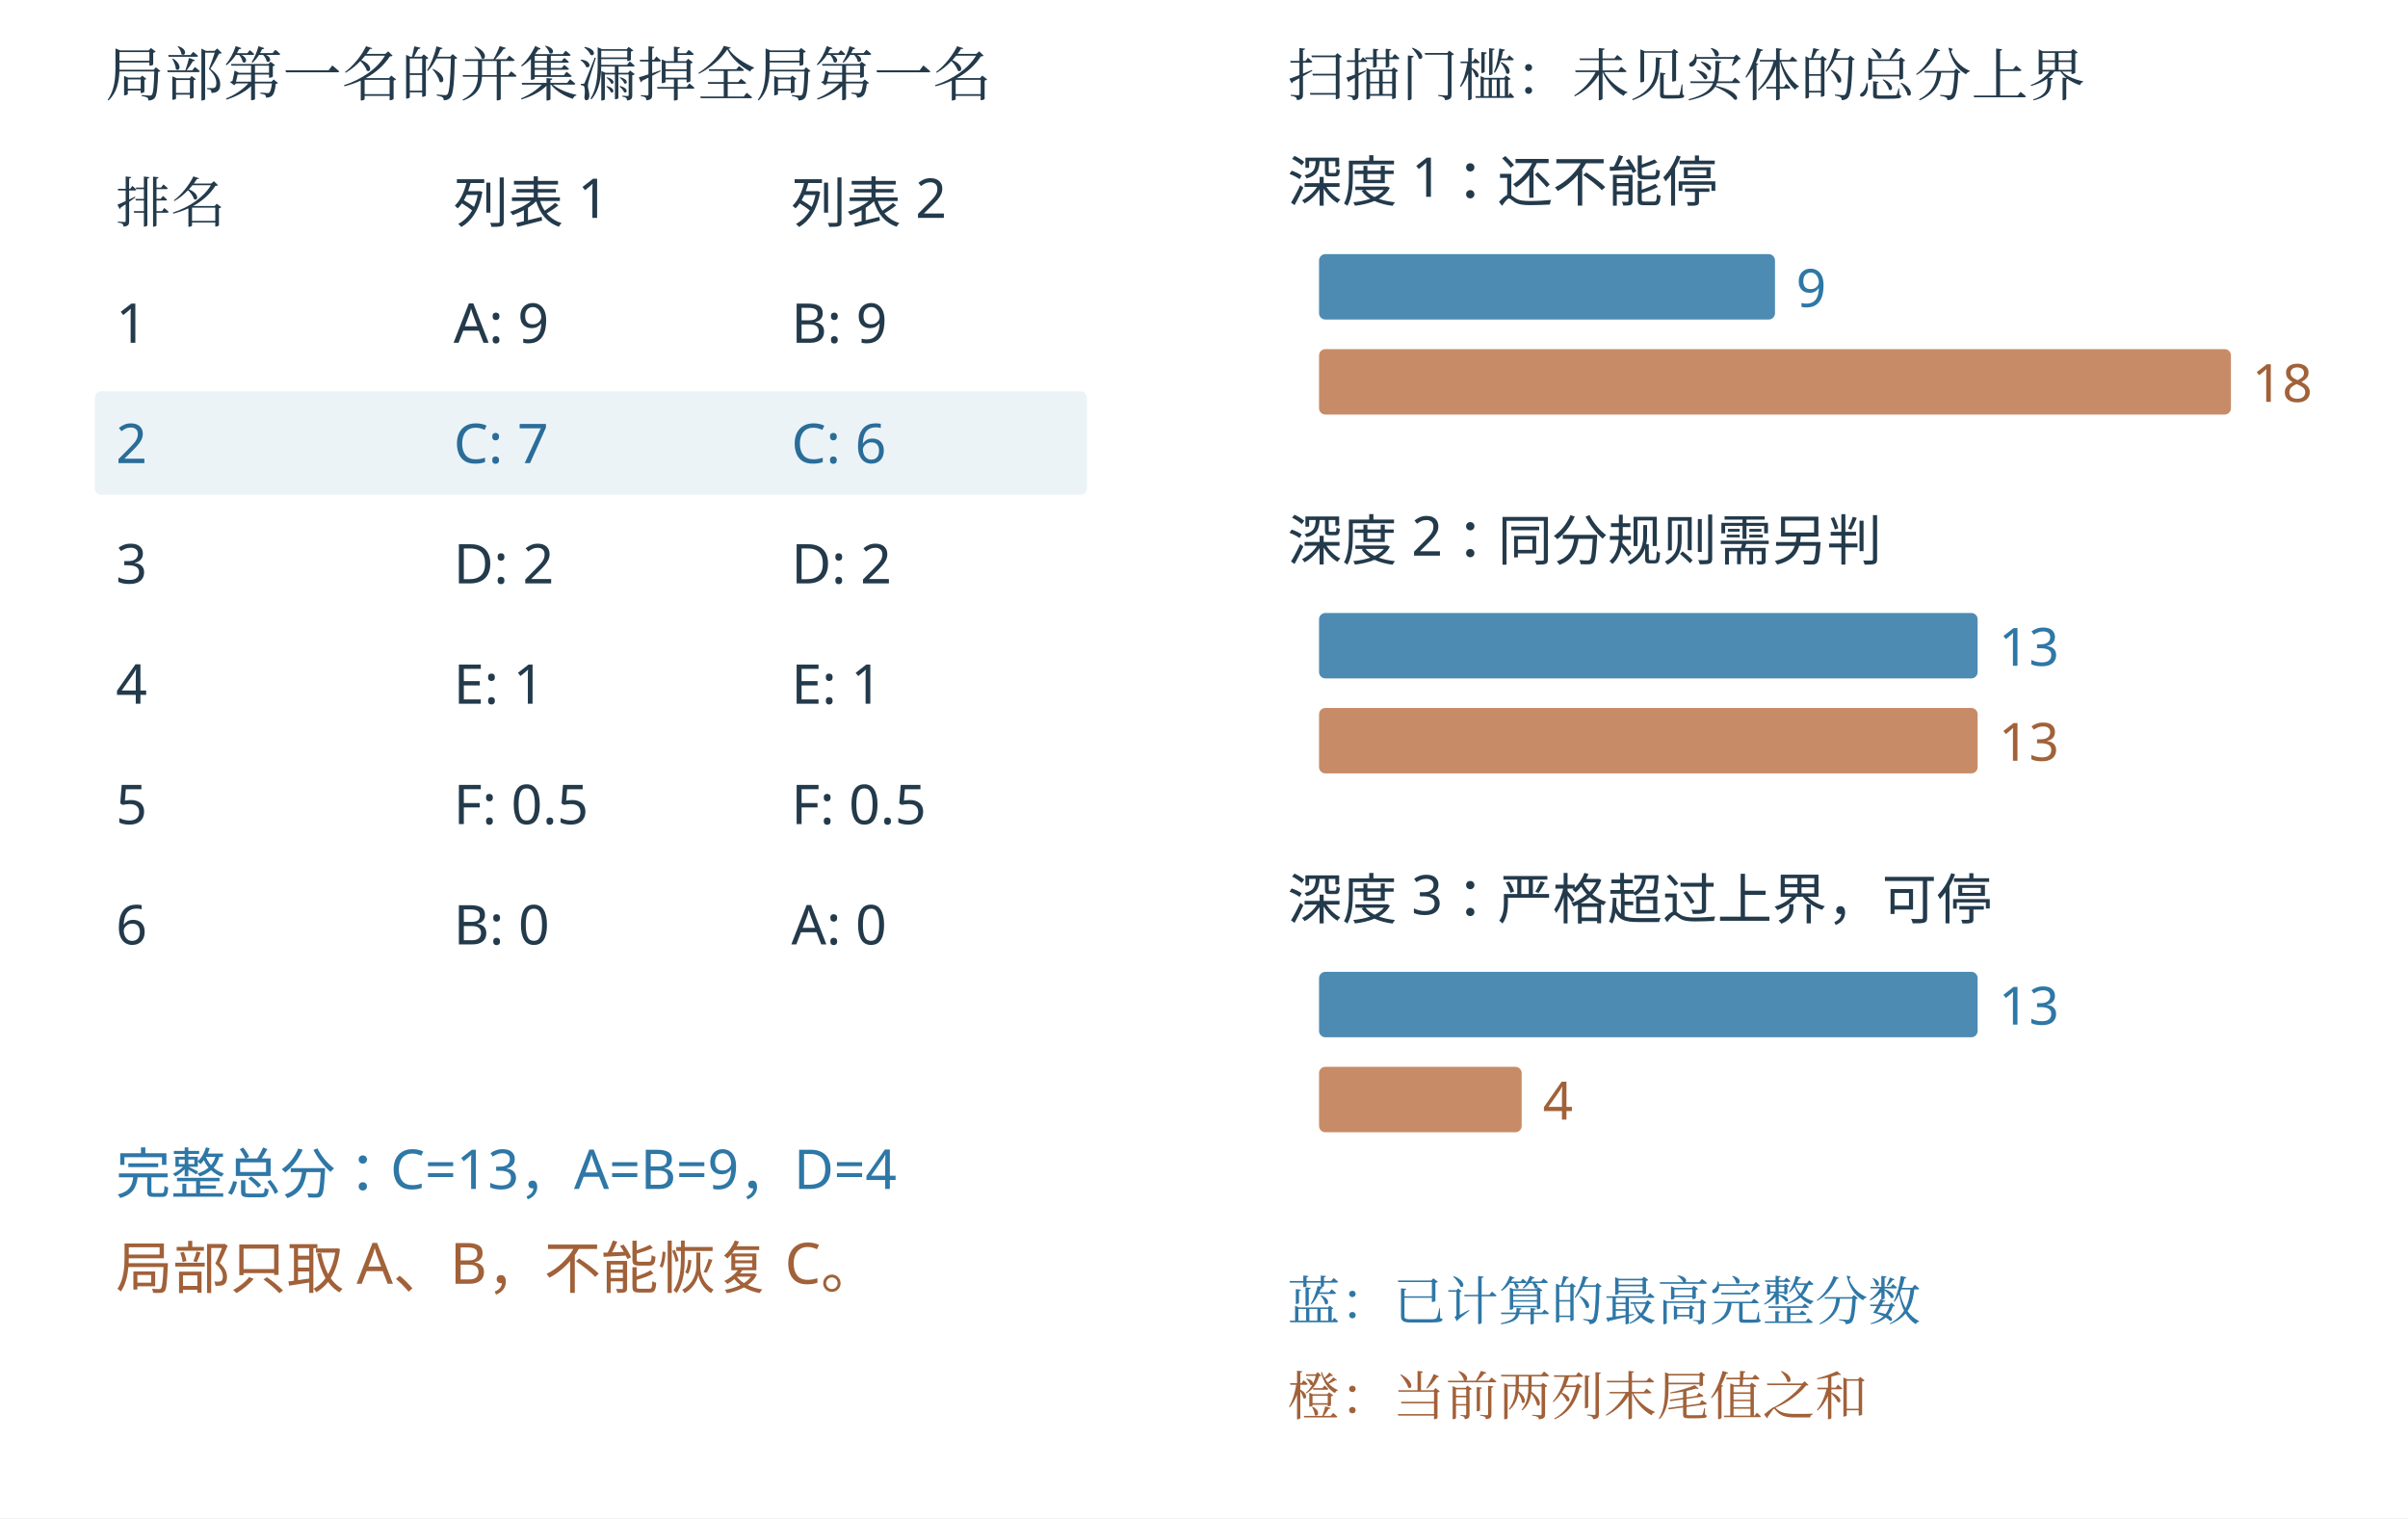
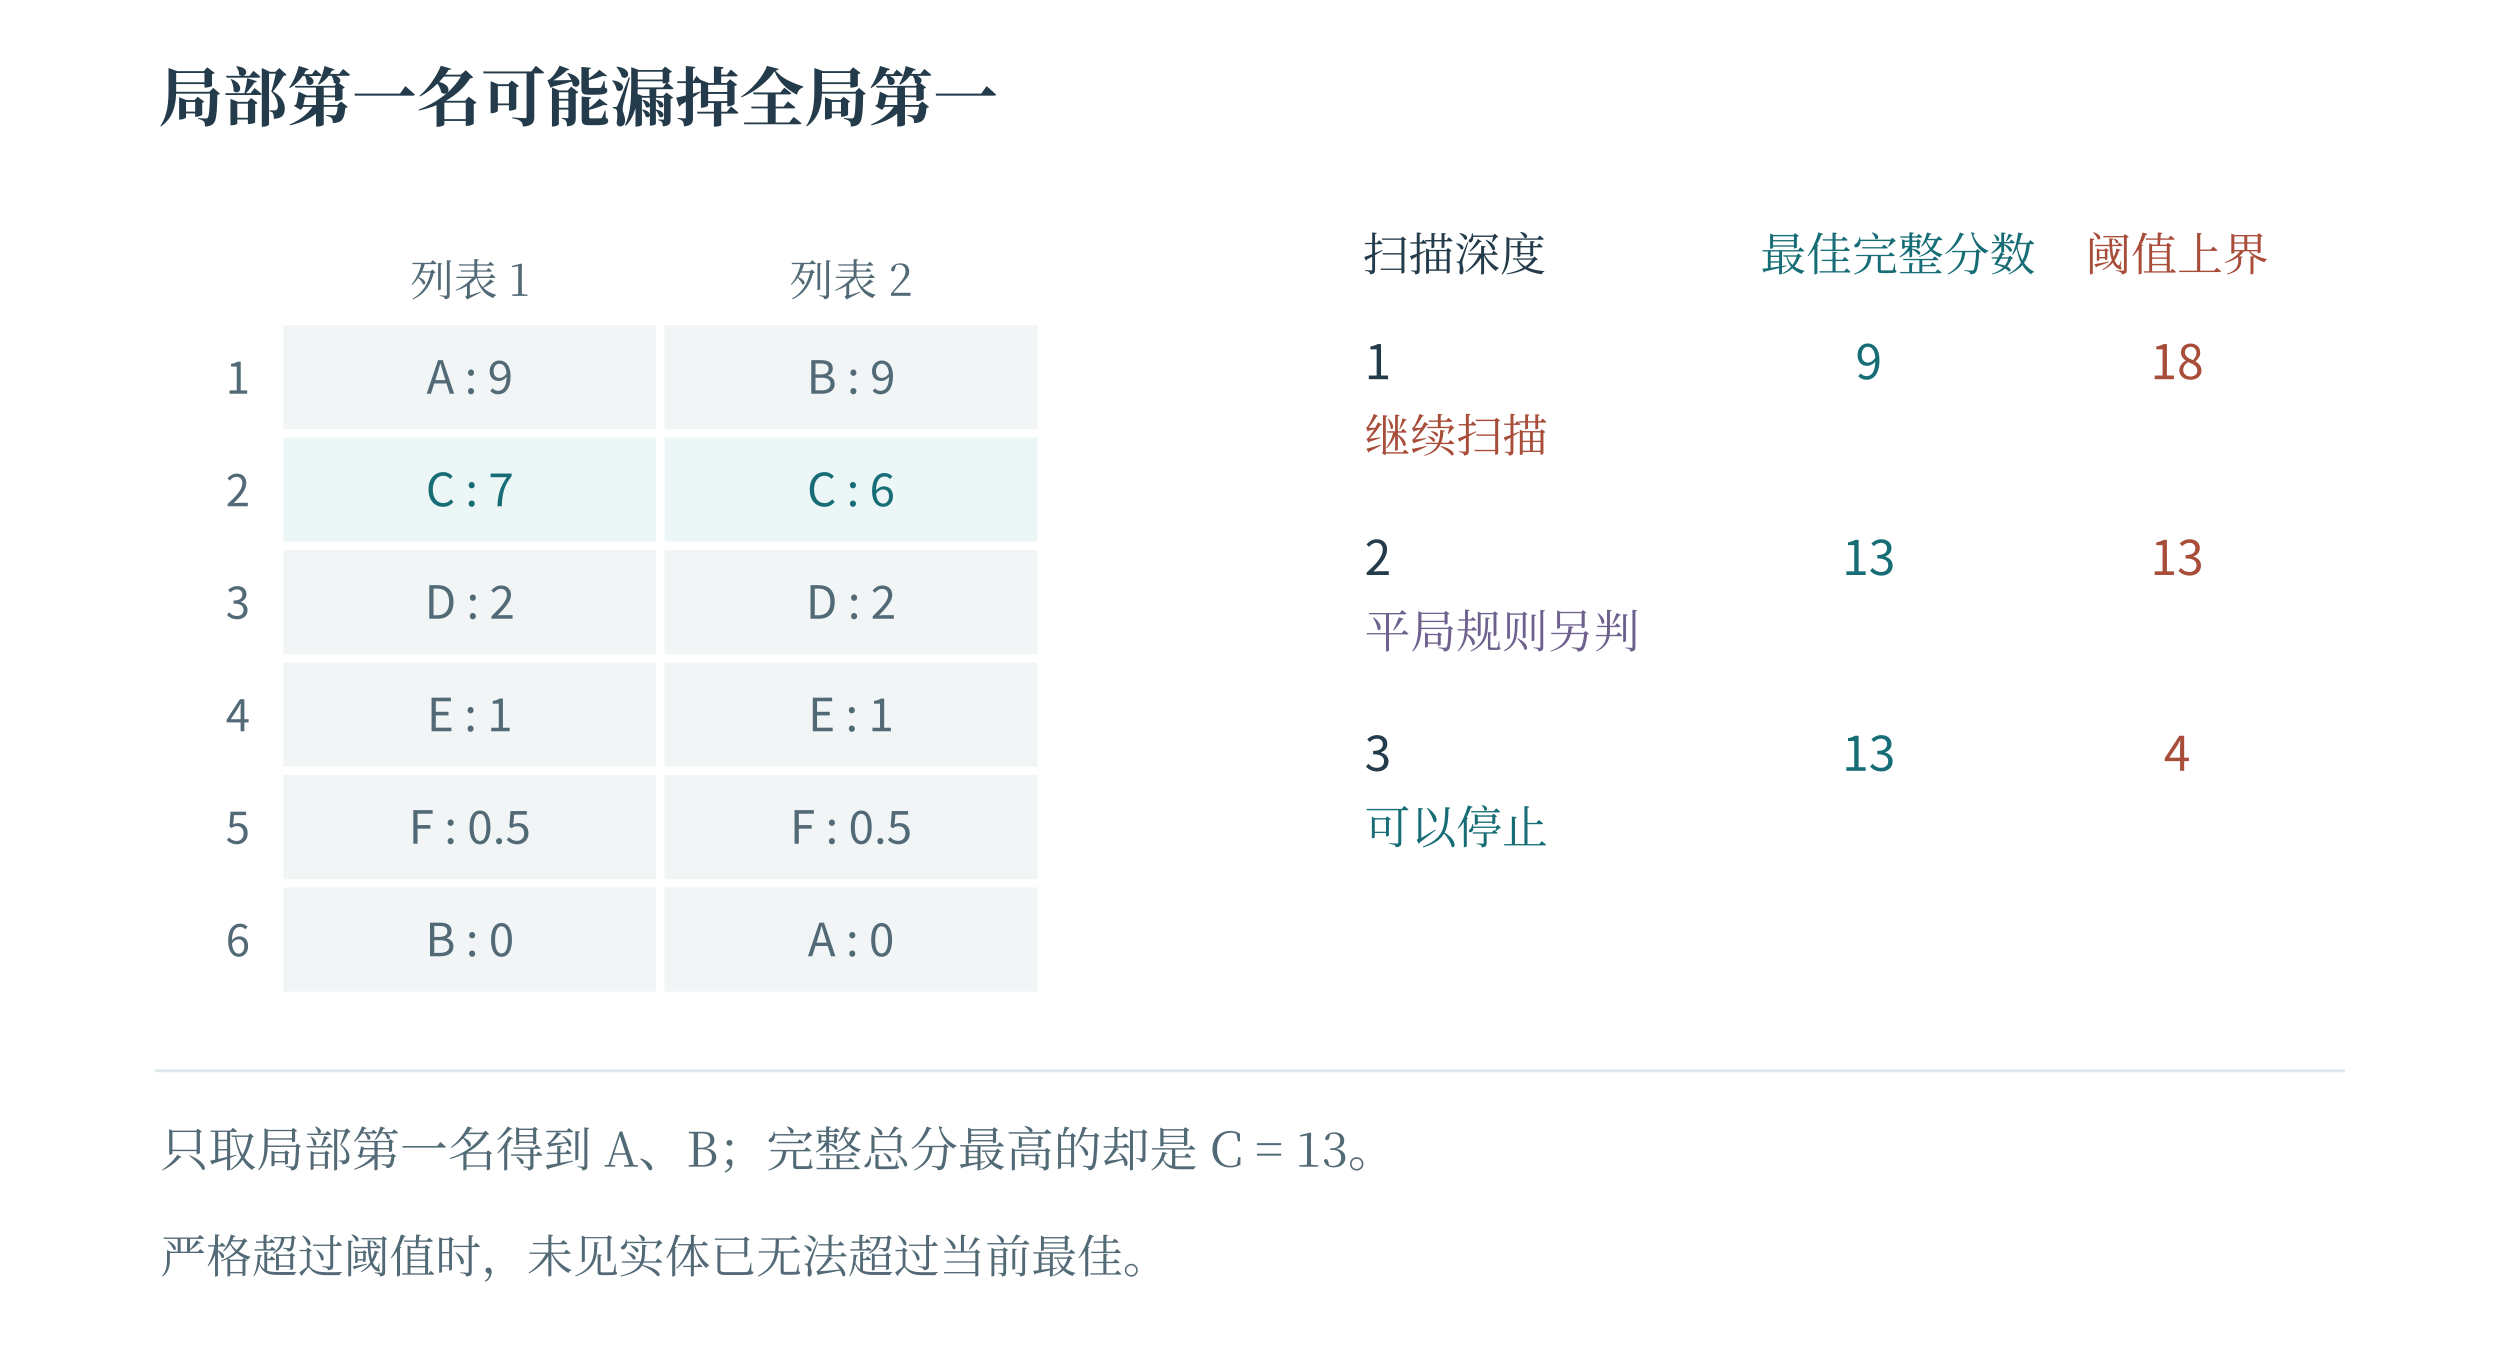
- <svg xmlns="http://www.w3.org/2000/svg" width="1140.76" height="719.35" viewBox="-9.881 104.617 1140.76 719.35" role="img" aria-labelledby="title desc">
-   <rect id="edition-paper" x="-9.881" y="28.119" width="1140.76" height="795.762" fill="#ffffff" />
-   <svg id="edition-view" x="11" y="49" width="1099" height="754" viewBox="11 49 1099 754" overflow="hidden">
-     <rect width="1099.0" height="754.0" fill="#ffffff" x="11.0" y="49.0" />
-     <g font-family="Microsoft YaHei, sans-serif">
-       <text x="40" y="150" font-size="28" fill="#233a4b" text-anchor="start" font-family="SimSun, Noto Serif CJK SC, STSong, Microsoft YaHei, serif">局部第一名的并集漏掉全局第一名</text>
-       <text x="45" y="210" font-size="26" fill="#233a4b" text-anchor="start" font-family="SimSun, Noto Serif CJK SC, STSong, Microsoft YaHei, serif">排名</text>
-       <text x="205" y="210" font-size="26" fill="#233a4b" text-anchor="start">列表 1</text>
-       <text x="365" y="210" font-size="26" fill="#233a4b" text-anchor="start">列表 2</text>
-       <text x="45" y="267" font-size="26" fill="#233a4b" text-anchor="start">1</text>
-       <text x="205" y="267" font-size="26" fill="#233a4b" text-anchor="start">A: 9</text>
-       <text x="365" y="267" font-size="26" fill="#233a4b" text-anchor="start">B: 9</text>
-       <rect x="35" y="290" width="470" height="49" fill="#2e77a6" opacity="0.09" rx="3" />
-       <text x="45" y="324" font-size="26" fill="#2a6d99" text-anchor="start">2</text>
-       <text x="205" y="324" font-size="26" fill="#2a6d99" text-anchor="start">C: 7</text>
-       <text x="365" y="324" font-size="26" fill="#2a6d99" text-anchor="start">C: 6</text>
-       <text x="45" y="381" font-size="26" fill="#233a4b" text-anchor="start">3</text>
-       <text x="205" y="381" font-size="26" fill="#233a4b" text-anchor="start">D: 2</text>
-       <text x="365" y="381" font-size="26" fill="#233a4b" text-anchor="start">D: 2</text>
-       <text x="45" y="438" font-size="26" fill="#233a4b" text-anchor="start">4</text>
-       <text x="205" y="438" font-size="26" fill="#233a4b" text-anchor="start">E: 1</text>
-       <text x="365" y="438" font-size="26" fill="#233a4b" text-anchor="start">E: 1</text>
-       <text x="45" y="495" font-size="26" fill="#233a4b" text-anchor="start">5</text>
-       <text x="205" y="495" font-size="26" fill="#233a4b" text-anchor="start">F: 0.5</text>
-       <text x="365" y="495" font-size="26" fill="#233a4b" text-anchor="start">F: 0.5</text>
-       <text x="45" y="552" font-size="26" fill="#233a4b" text-anchor="start">6</text>
-       <text x="205" y="552" font-size="26" fill="#233a4b" text-anchor="start">B: 0</text>
-       <text x="365" y="552" font-size="26" fill="#233a4b" text-anchor="start">A: 0</text>
-       <text x="45" y="670" font-size="26" fill="#2e77a6" text-anchor="start">完整总分：C=13，A=B=9，D=4</text>
-       <text x="45" y="715" font-size="27" fill="#a16139" text-anchor="start">局部只取 A、B，不能恢复 C。</text>
-       <text x="600" y="150" font-size="27" fill="#233a4b" text-anchor="start" font-family="SimSun, Noto Serif CJK SC, STSong, Microsoft YaHei, serif">扫描门槛：未见实体的总分上界</text>
-       <text x="600" y="200" font-size="26" fill="#233a4b" text-anchor="start">深度 1：还不能停</text>
-       <rect x="615" y="225" width="216" height="31" fill="#2e77a6" opacity="0.85" rx="3" />
-       <text x="841" y="250" font-size="25" fill="#2e77a6" text-anchor="start">9</text>
-       <rect x="615" y="270" width="432" height="31" fill="#b96f41" opacity="0.8" rx="3" />
-       <text x="1057" y="295" font-size="25" fill="#a16139" text-anchor="start">18</text>
-       <text x="600" y="370" font-size="26" fill="#233a4b" text-anchor="start">深度 2：同分规则需另判</text>
-       <rect x="615" y="395" width="312" height="31" fill="#2e77a6" opacity="0.85" rx="3" />
-       <text x="937" y="420" font-size="25" fill="#2e77a6" text-anchor="start">13</text>
-       <rect x="615" y="440" width="312" height="31" fill="#b96f41" opacity="0.8" rx="3" />
-       <text x="937" y="465" font-size="25" fill="#a16139" text-anchor="start">13</text>
-       <text x="600" y="540" font-size="26" fill="#233a4b" text-anchor="start">深度 3：严格超过上界，可停</text>
-       <rect x="615" y="565" width="312" height="31" fill="#2e77a6" opacity="0.85" rx="3" />
-       <text x="937" y="590" font-size="25" fill="#2e77a6" text-anchor="start">13</text>
-       <rect x="615" y="610" width="96" height="31" fill="#b96f41" opacity="0.8" rx="3" />
-       <text x="721" y="635" font-size="25" fill="#a16139" text-anchor="start">4</text>
-       <text x="600" y="730" font-size="25" fill="#2e77a6" text-anchor="start" font-family="SimSun, Noto Serif CJK SC, STSong, Microsoft YaHei, serif">蓝：已计算的最高完整分数</text>
-       <text x="600" y="775" font-size="25" fill="#a16139" text-anchor="start" font-family="SimSun, Noto Serif CJK SC, STSong, Microsoft YaHei, serif">橙：当前两列末尾值之和</text>
-     </g>
-   </svg>
+ <svg xmlns="http://www.w3.org/2000/svg" width="1200" height="658" viewBox="0 0 1200 658" role="img" aria-labelledby="fig-title fig-desc">
+   <rect x="0" y="0" width="1200" height="658" fill="#ffffff" opacity="1" />
+   <defs>
+     <linearGradient id="t" x2="0.85" y2="1">
+       <stop stop-color="#fff" />
+       <stop offset="1" stop-color="#ecf6f6" />
+     </linearGradient>
+     <linearGradient id="r" x2="0.85" y2="1">
+       <stop stop-color="#fff" />
+       <stop offset="1" stop-color="#fbede8" />
+     </linearGradient>
+     <linearGradient id="v" x2="0.85" y2="1">
+       <stop stop-color="#fff" />
+       <stop offset="1" stop-color="#e8e6f2" />
+     </linearGradient>
+     <linearGradient id="n" x2="0.85" y2="1">
+       <stop stop-color="#fff" />
+       <stop offset="1" stop-color="#f1f5f6" />
+     </linearGradient>
+     <linearGradient id="blue" x2="0.85" y2="1">
+       <stop stop-color="#fff" />
+       <stop offset="1" stop-color="#e9f1f8" />
+     </linearGradient>
+     <linearGradient id="ochre" x2="0.85" y2="1">
+       <stop stop-color="#fff" />
+       <stop offset="1" stop-color="#f7f0d9" />
+     </linearGradient>
+     <linearGradient id="green" x2="0.85" y2="1">
+       <stop stop-color="#fff" />
+       <stop offset="1" stop-color="#edf4e9" />
+     </linearGradient>
+   </defs>
+   <text x="76" y="58" fill="#233b4a" font-family="SimSun, Noto Serif CJK SC, Songti SC, Microsoft YaHei, serif" font-size="31" text-anchor="start" font-weight="600">局部第一名可能漏掉全局第一</text>
+   <rect x="136" y="156" width="179" height="50" fill="#f1f5f6" opacity="1" />
+   <text x="225.5" y="189" fill="#526976" font-family="Cambria Math, Noto Sans CJK SC, Microsoft YaHei, sans-serif" font-size="22" text-anchor="middle" font-weight="400">A : 9</text>
+   <rect x="319" y="156" width="179" height="50" fill="#f1f5f6" opacity="1" />
+   <text x="408.5" y="189" fill="#526976" font-family="Cambria Math, Noto Sans CJK SC, Microsoft YaHei, sans-serif" font-size="22" text-anchor="middle" font-weight="400">B : 9</text>
+   <text x="120" y="189" fill="#526976" font-family="Cambria Math, Noto Sans CJK SC, Microsoft YaHei, sans-serif" font-size="21" text-anchor="end" font-weight="400">1</text>
+   <rect x="136" y="210" width="179" height="50" fill="#ecf6f6" opacity="1" />
+   <text x="225.5" y="243" fill="#166d75" font-family="Cambria Math, Noto Sans CJK SC, Microsoft YaHei, sans-serif" font-size="22" text-anchor="middle" font-weight="400">C : 7</text>
+   <rect x="319" y="210" width="179" height="50" fill="#ecf6f6" opacity="1" />
+   <text x="408.5" y="243" fill="#166d75" font-family="Cambria Math, Noto Sans CJK SC, Microsoft YaHei, sans-serif" font-size="22" text-anchor="middle" font-weight="400">C : 6</text>
+   <text x="120" y="243" fill="#526976" font-family="Cambria Math, Noto Sans CJK SC, Microsoft YaHei, sans-serif" font-size="21" text-anchor="end" font-weight="400">2</text>
+   <rect x="136" y="264" width="179" height="50" fill="#f1f5f6" opacity="1" />
+   <text x="225.5" y="297" fill="#526976" font-family="Cambria Math, Noto Sans CJK SC, Microsoft YaHei, sans-serif" font-size="22" text-anchor="middle" font-weight="400">D : 2</text>
+   <rect x="319" y="264" width="179" height="50" fill="#f1f5f6" opacity="1" />
+   <text x="408.5" y="297" fill="#526976" font-family="Cambria Math, Noto Sans CJK SC, Microsoft YaHei, sans-serif" font-size="22" text-anchor="middle" font-weight="400">D : 2</text>
+   <text x="120" y="297" fill="#526976" font-family="Cambria Math, Noto Sans CJK SC, Microsoft YaHei, sans-serif" font-size="21" text-anchor="end" font-weight="400">3</text>
+   <rect x="136" y="318" width="179" height="50" fill="#f1f5f6" opacity="1" />
+   <text x="225.5" y="351" fill="#526976" font-family="Cambria Math, Noto Sans CJK SC, Microsoft YaHei, sans-serif" font-size="22" text-anchor="middle" font-weight="400">E : 1</text>
+   <rect x="319" y="318" width="179" height="50" fill="#f1f5f6" opacity="1" />
+   <text x="408.5" y="351" fill="#526976" font-family="Cambria Math, Noto Sans CJK SC, Microsoft YaHei, sans-serif" font-size="22" text-anchor="middle" font-weight="400">E : 1</text>
+   <text x="120" y="351" fill="#526976" font-family="Cambria Math, Noto Sans CJK SC, Microsoft YaHei, sans-serif" font-size="21" text-anchor="end" font-weight="400">4</text>
+   <rect x="136" y="372" width="179" height="50" fill="#f1f5f6" opacity="1" />
+   <text x="225.5" y="405" fill="#526976" font-family="Cambria Math, Noto Sans CJK SC, Microsoft YaHei, sans-serif" font-size="22" text-anchor="middle" font-weight="400">F : 0.5</text>
+   <rect x="319" y="372" width="179" height="50" fill="#f1f5f6" opacity="1" />
+   <text x="408.5" y="405" fill="#526976" font-family="Cambria Math, Noto Sans CJK SC, Microsoft YaHei, sans-serif" font-size="22" text-anchor="middle" font-weight="400">F : 0.5</text>
+   <text x="120" y="405" fill="#526976" font-family="Cambria Math, Noto Sans CJK SC, Microsoft YaHei, sans-serif" font-size="21" text-anchor="end" font-weight="400">5</text>
+   <rect x="136" y="426" width="179" height="50" fill="#f1f5f6" opacity="1" />
+   <text x="225.5" y="459" fill="#526976" font-family="Cambria Math, Noto Sans CJK SC, Microsoft YaHei, sans-serif" font-size="22" text-anchor="middle" font-weight="400">B : 0</text>
+   <rect x="319" y="426" width="179" height="50" fill="#f1f5f6" opacity="1" />
+   <text x="408.5" y="459" fill="#526976" font-family="Cambria Math, Noto Sans CJK SC, Microsoft YaHei, sans-serif" font-size="22" text-anchor="middle" font-weight="400">A : 0</text>
+   <text x="120" y="459" fill="#526976" font-family="Cambria Math, Noto Sans CJK SC, Microsoft YaHei, sans-serif" font-size="21" text-anchor="end" font-weight="400">6</text>
+   <text x="225.5" y="142" fill="#526976" font-family="SimSun, Noto Serif CJK SC, Songti SC, Microsoft YaHei, serif" font-size="21" text-anchor="middle" font-weight="400">列表 1</text>
+   <text x="408.5" y="142" fill="#526976" font-family="SimSun, Noto Serif CJK SC, Songti SC, Microsoft YaHei, serif" font-size="21" text-anchor="middle" font-weight="400">列表 2</text>
+   <text x="654" y="130" fill="#233b4a" font-family="SimSun, Noto Serif CJK SC, Songti SC, Microsoft YaHei, serif" font-size="22" text-anchor="start" font-weight="400">扫描深度</text>
+   <text x="845" y="130" fill="#166d75" font-family="SimSun, Noto Serif CJK SC, Songti SC, Microsoft YaHei, serif" font-size="22" text-anchor="start" font-weight="400">最佳完整分数</text>
+   <text x="1045" y="130" fill="#a74d3a" font-family="SimSun, Noto Serif CJK SC, Songti SC, Microsoft YaHei, serif" font-size="22" text-anchor="middle" font-weight="400">阈值上界</text>
+   <text x="655" y="182" fill="#233b4a" font-family="Cambria Math, Noto Sans CJK SC, Microsoft YaHei, sans-serif" font-size="23" text-anchor="start" font-weight="400">1</text>
+   <text x="897" y="182" fill="#166d75" font-family="Cambria Math, Noto Sans CJK SC, Microsoft YaHei, sans-serif" font-size="23" text-anchor="middle" font-weight="400">9</text>
+   <text x="1045" y="182" fill="#a74d3a" font-family="Cambria Math, Noto Sans CJK SC, Microsoft YaHei, sans-serif" font-size="23" text-anchor="middle" font-weight="400">18</text>
+   <text x="655" y="217" fill="#a74d3a" font-family="SimSun, Noto Serif CJK SC, Songti SC, Microsoft YaHei, serif" font-size="22" text-anchor="start" font-weight="400">继续扫描</text>
+   <text x="655" y="276" fill="#233b4a" font-family="Cambria Math, Noto Sans CJK SC, Microsoft YaHei, sans-serif" font-size="23" text-anchor="start" font-weight="400">2</text>
+   <text x="897" y="276" fill="#166d75" font-family="Cambria Math, Noto Sans CJK SC, Microsoft YaHei, sans-serif" font-size="23" text-anchor="middle" font-weight="400">13</text>
+   <text x="1045" y="276" fill="#a74d3a" font-family="Cambria Math, Noto Sans CJK SC, Microsoft YaHei, sans-serif" font-size="23" text-anchor="middle" font-weight="400">13</text>
+   <text x="655" y="311" fill="#6e618e" font-family="SimSun, Noto Serif CJK SC, Songti SC, Microsoft YaHei, serif" font-size="22" text-anchor="start" font-weight="400">平局规则另判</text>
+   <text x="655" y="370" fill="#233b4a" font-family="Cambria Math, Noto Sans CJK SC, Microsoft YaHei, sans-serif" font-size="23" text-anchor="start" font-weight="400">3</text>
+   <text x="897" y="370" fill="#166d75" font-family="Cambria Math, Noto Sans CJK SC, Microsoft YaHei, sans-serif" font-size="23" text-anchor="middle" font-weight="400">13</text>
+   <text x="1045" y="370" fill="#a74d3a" font-family="Cambria Math, Noto Sans CJK SC, Microsoft YaHei, sans-serif" font-size="23" text-anchor="middle" font-weight="400">4</text>
+   <text x="655" y="405" fill="#166d75" font-family="SimSun, Noto Serif CJK SC, Songti SC, Microsoft YaHei, serif" font-size="22" text-anchor="start" font-weight="400">可以停止</text>
+   <path d="M75 514 L1125 514" fill="none" stroke="#dbe8eb" stroke-width="1.4" stroke-linecap="round" stroke-linejoin="round" />
+   <text x="77" y="560" fill="#526976" font-family="SimSun, Noto Serif CJK SC, Songti SC, Microsoft YaHei, serif" font-size="23" text-anchor="start" font-weight="400">只取局部第一名得到 A、B；完整总分最高的却是 C = 13。</text>
+   <text x="77" y="611" fill="#526976" font-family="SimSun, Noto Serif CJK SC, Songti SC, Microsoft YaHei, serif" font-size="22" text-anchor="start" font-weight="400">严格超过阈值时，未见实体已无法超过当前最佳。</text>
</svg>
